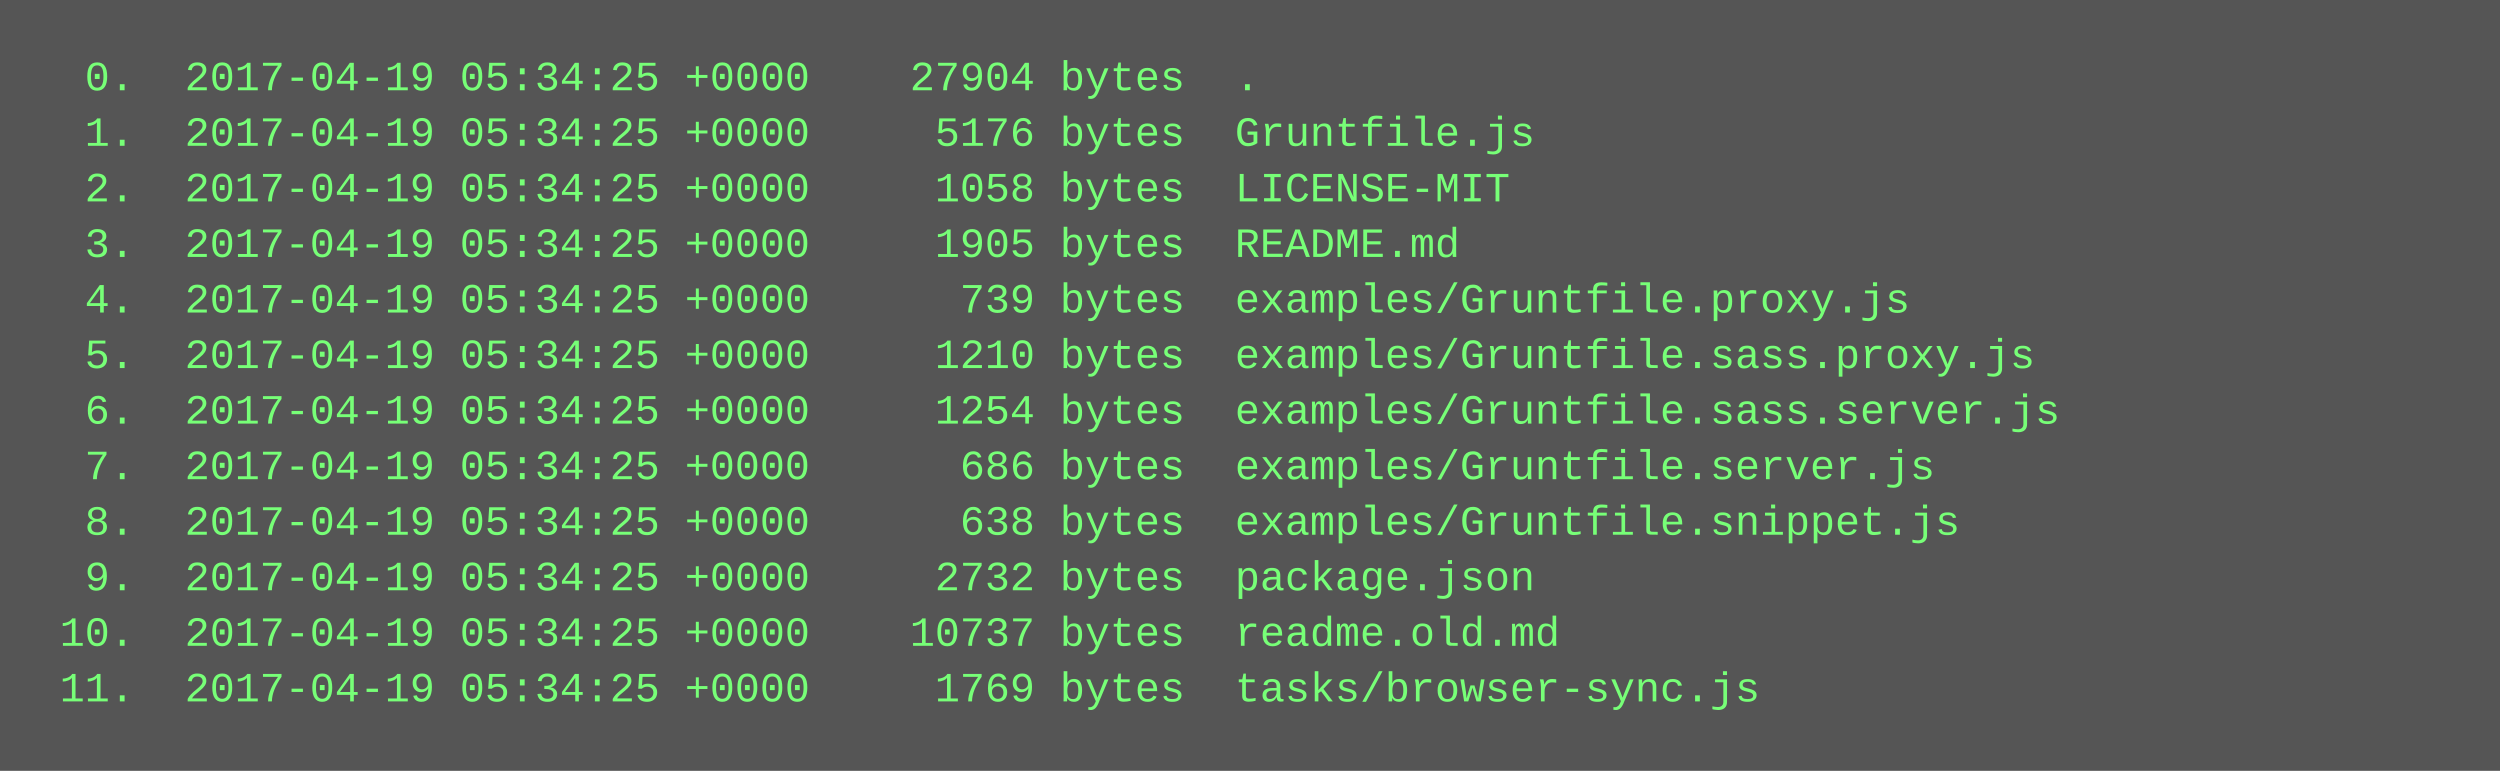
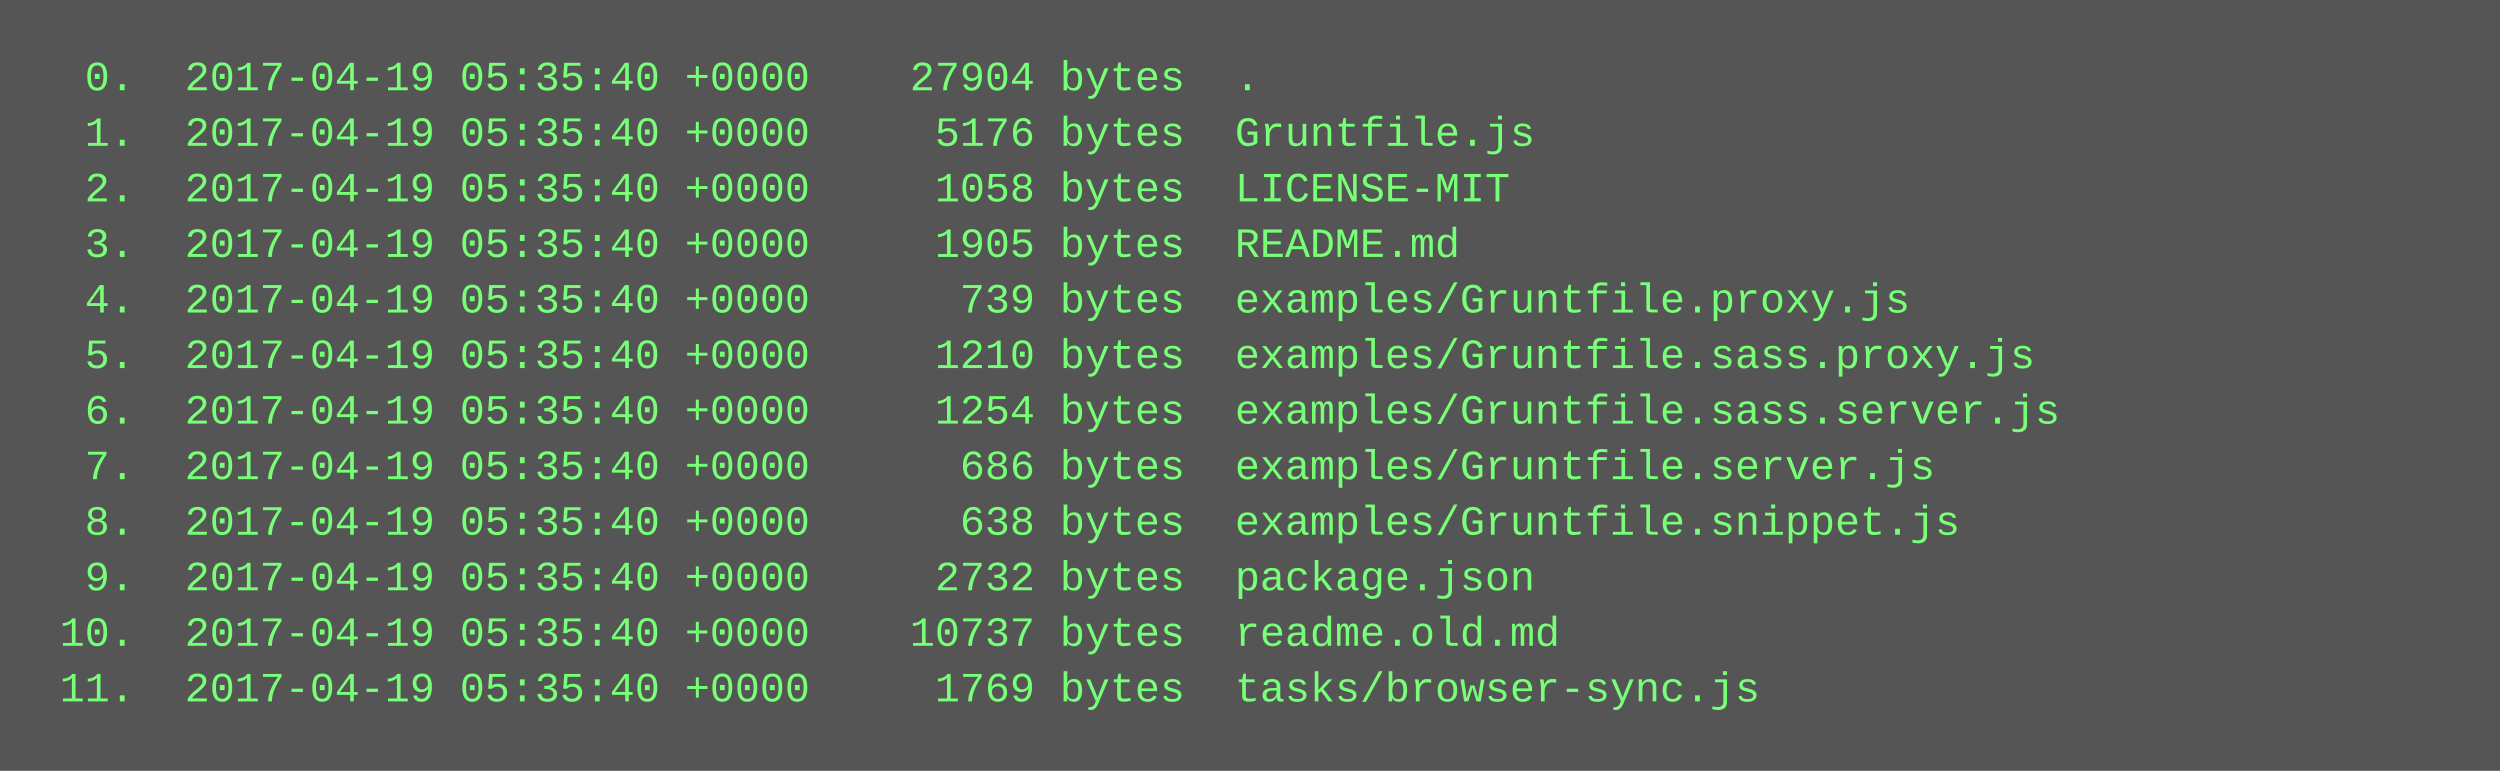
<svg xmlns="http://www.w3.org/2000/svg" height="222" width="720">
  <rect height="222" fill="#555" width="720" />
  <text fill="#7f7" font-family="Courier New" font-size="12" xml:space="preserve">
-     <tspan x="10" y="26">  0.  2017-04-19 05:34:25 +0000    27904 bytes  .</tspan>
-     <tspan x="10" y="42">  1.  2017-04-19 05:34:25 +0000     5176 bytes  Gruntfile.js</tspan>
-     <tspan x="10" y="58">  2.  2017-04-19 05:34:25 +0000     1058 bytes  LICENSE-MIT</tspan>
-     <tspan x="10" y="74">  3.  2017-04-19 05:34:25 +0000     1905 bytes  README.md</tspan>
-     <tspan x="10" y="90">  4.  2017-04-19 05:34:25 +0000      739 bytes  examples/Gruntfile.proxy.js</tspan>
-     <tspan x="10" y="106">  5.  2017-04-19 05:34:25 +0000     1210 bytes  examples/Gruntfile.sass.proxy.js</tspan>
-     <tspan x="10" y="122">  6.  2017-04-19 05:34:25 +0000     1254 bytes  examples/Gruntfile.sass.server.js</tspan>
-     <tspan x="10" y="138">  7.  2017-04-19 05:34:25 +0000      686 bytes  examples/Gruntfile.server.js</tspan>
-     <tspan x="10" y="154">  8.  2017-04-19 05:34:25 +0000      638 bytes  examples/Gruntfile.snippet.js</tspan>
-     <tspan x="10" y="170">  9.  2017-04-19 05:34:25 +0000     2732 bytes  package.json</tspan>
-     <tspan x="10" y="186"> 10.  2017-04-19 05:34:25 +0000    10737 bytes  readme.old.md</tspan>
-     <tspan x="10" y="202"> 11.  2017-04-19 05:34:25 +0000     1769 bytes  tasks/browser-sync.js</tspan>
+     <tspan x="10" y="26">  0.  2017-04-19 05:35:40 +0000    27904 bytes  .</tspan>
+     <tspan x="10" y="42">  1.  2017-04-19 05:35:40 +0000     5176 bytes  Gruntfile.js</tspan>
+     <tspan x="10" y="58">  2.  2017-04-19 05:35:40 +0000     1058 bytes  LICENSE-MIT</tspan>
+     <tspan x="10" y="74">  3.  2017-04-19 05:35:40 +0000     1905 bytes  README.md</tspan>
+     <tspan x="10" y="90">  4.  2017-04-19 05:35:40 +0000      739 bytes  examples/Gruntfile.proxy.js</tspan>
+     <tspan x="10" y="106">  5.  2017-04-19 05:35:40 +0000     1210 bytes  examples/Gruntfile.sass.proxy.js</tspan>
+     <tspan x="10" y="122">  6.  2017-04-19 05:35:40 +0000     1254 bytes  examples/Gruntfile.sass.server.js</tspan>
+     <tspan x="10" y="138">  7.  2017-04-19 05:35:40 +0000      686 bytes  examples/Gruntfile.server.js</tspan>
+     <tspan x="10" y="154">  8.  2017-04-19 05:35:40 +0000      638 bytes  examples/Gruntfile.snippet.js</tspan>
+     <tspan x="10" y="170">  9.  2017-04-19 05:35:40 +0000     2732 bytes  package.json</tspan>
+     <tspan x="10" y="186"> 10.  2017-04-19 05:35:40 +0000    10737 bytes  readme.old.md</tspan>
+     <tspan x="10" y="202"> 11.  2017-04-19 05:35:40 +0000     1769 bytes  tasks/browser-sync.js</tspan>
  </text>
</svg>
